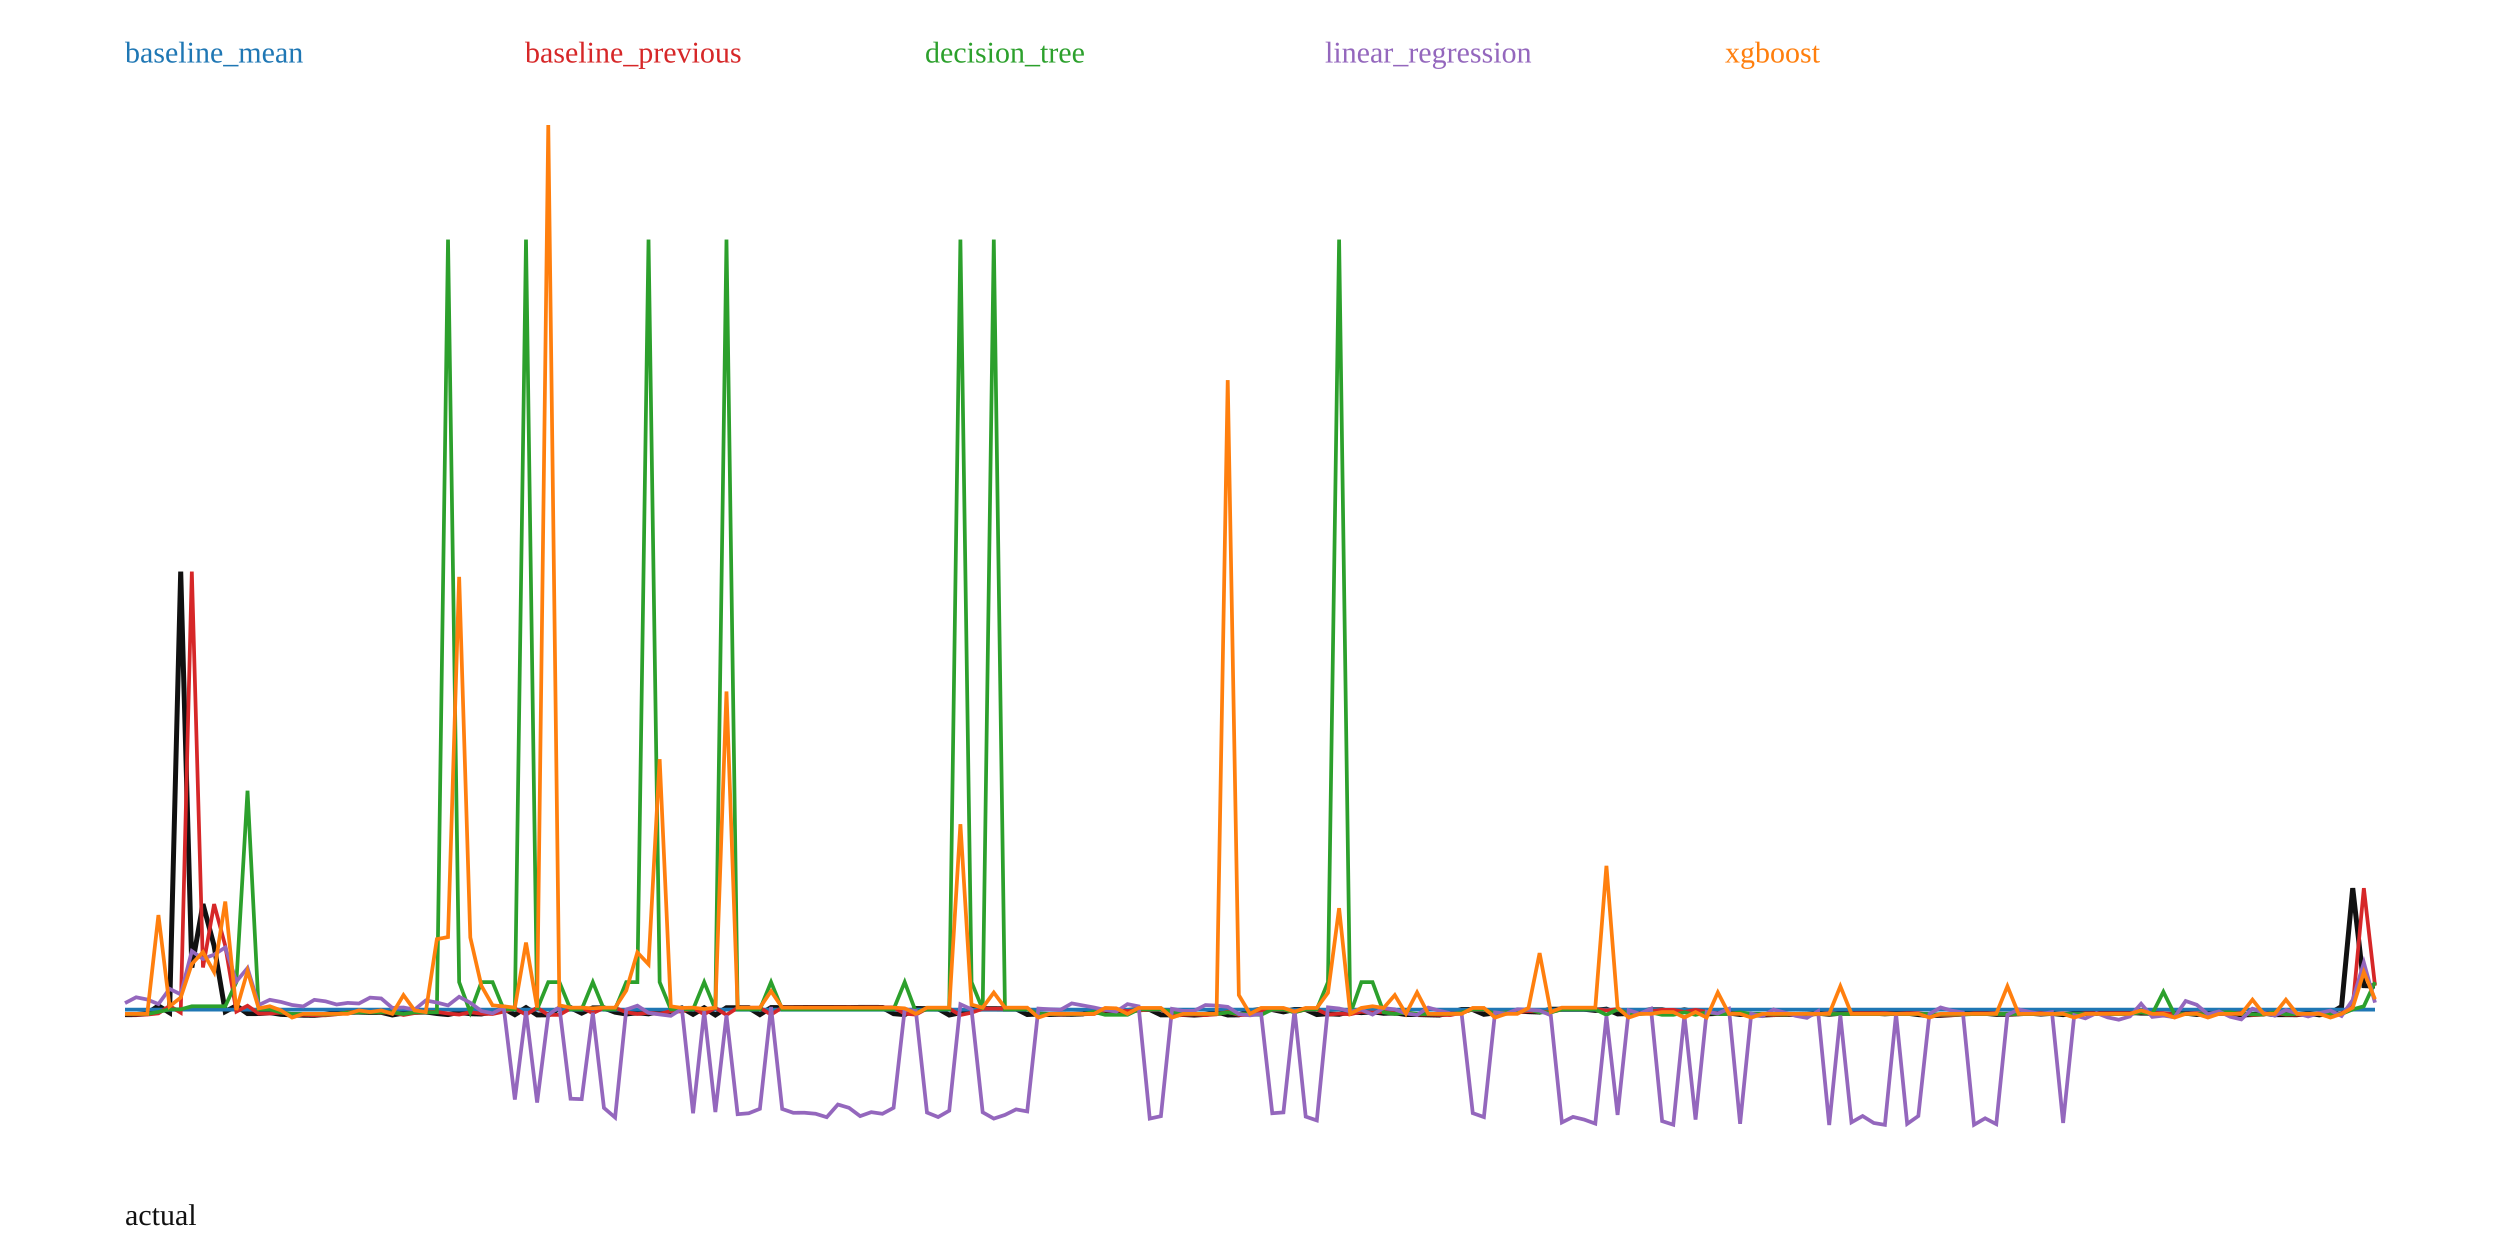
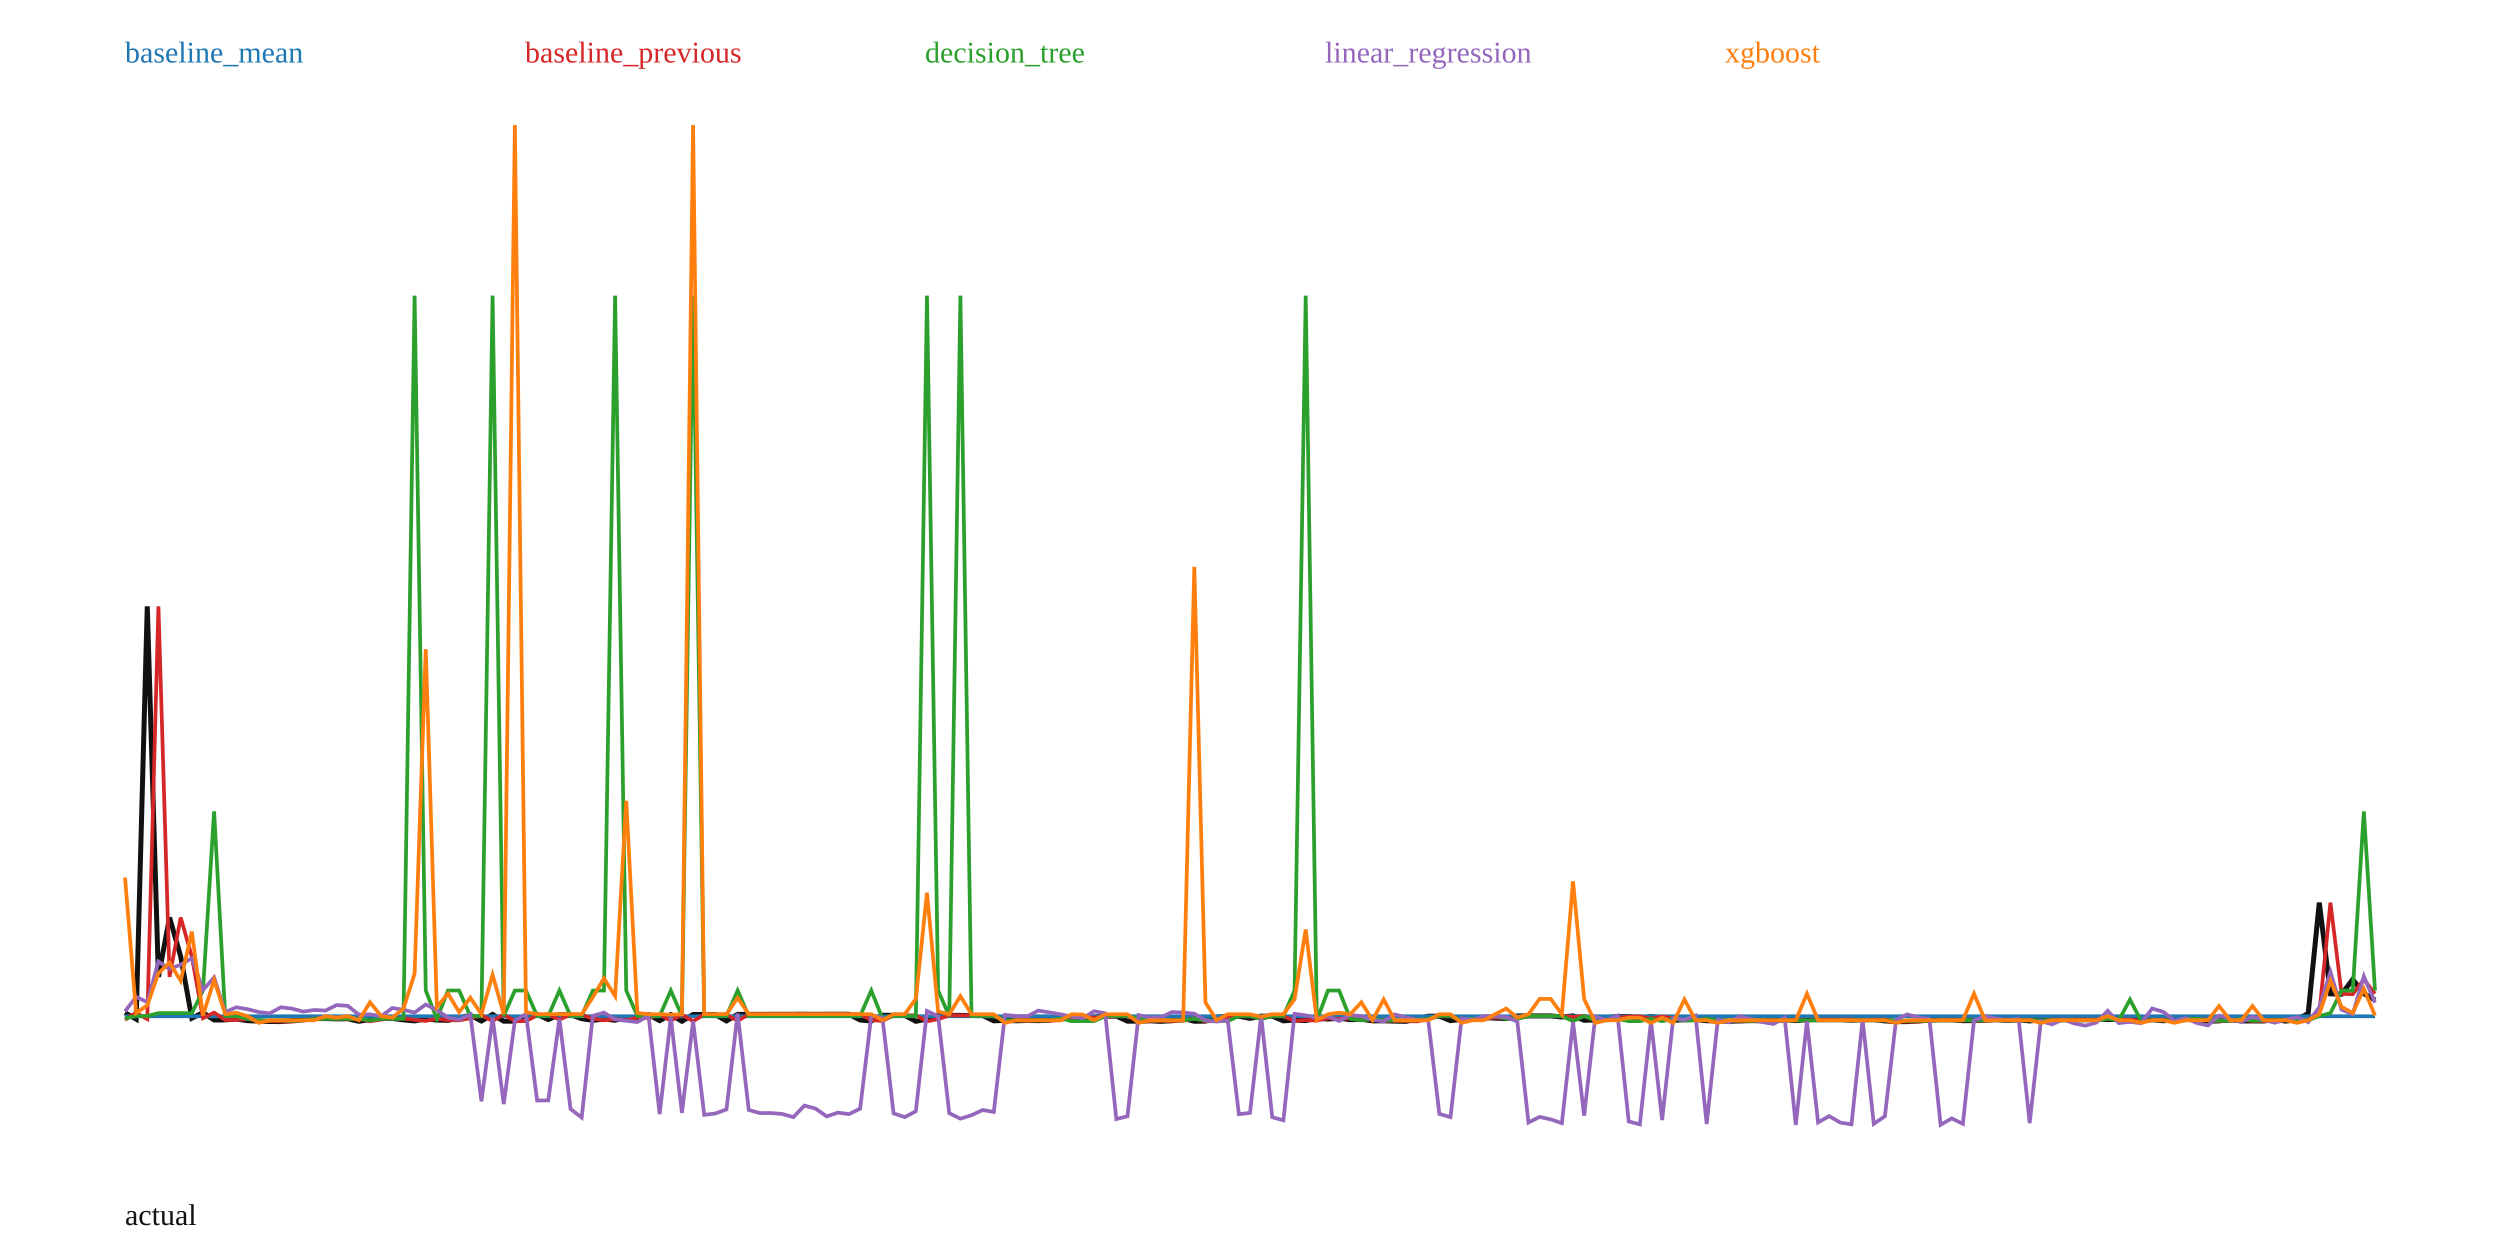
<svg xmlns="http://www.w3.org/2000/svg" width="1000" height="500" viewBox="0 0 1000 500">
  <rect width="100%" height="100%" fill="white" />
-   <polyline fill="none" stroke="#111" stroke-width="2" points="50.00,405.86 54.46,405.83 58.91,405.35 63.37,402.35 67.82,405.07 72.28,228.63 76.73,387.00 81.19,361.64 85.64,378.32 90.10,404.65 94.55,402.30 99.01,405.43 103.47,405.41 107.92,405.02 112.38,405.74 116.83,405.91 121.29,406.08 125.74,406.13 130.20,405.72 134.65,404.87 139.11,404.84 143.56,404.82 148.02,404.96 152.48,404.92 156.93,405.99 161.39,405.22 165.84,404.81 170.30,404.78 174.75,405.40 179.21,405.83 183.66,404.90 188.12,405.48 192.57,405.59 197.03,404.66 201.49,403.38 205.94,405.87 210.40,403.06 214.85,405.95 219.31,405.94 223.76,403.41 228.22,403.07 232.67,405.25 237.13,403.15 241.58,403.15 246.04,404.87 250.50,405.59 254.95,405.08 259.41,405.53 263.86,404.46 268.32,404.60 272.77,403.17 277.23,405.72 281.68,403.11 286.14,405.99 290.59,403.11 295.05,403.09 299.50,403.10 303.96,405.84 308.42,403.03 312.87,403.05 317.33,403.04 321.78,403.01 326.24,403.01 330.69,403.00 335.15,402.99 339.60,403.02 344.06,402.98 348.51,402.98 352.97,402.99 357.43,405.46 361.88,405.85 366.34,403.42 370.79,403.46 375.25,403.47 379.70,406.00 384.16,405.08 388.61,403.49 393.07,403.47 397.52,403.48 401.98,403.53 406.44,403.54 410.89,405.80 415.35,405.60 419.80,405.79 424.26,405.64 428.71,405.72 433.17,405.54 437.62,404.18 442.08,404.19 446.53,404.42 450.99,404.22 455.45,403.79 459.90,403.79 464.36,405.94 468.81,405.94 473.27,405.78 477.72,406.03 482.18,405.74 486.63,404.74 491.09,405.98 495.54,405.93 500.00,404.35 504.46,403.79 508.91,403.82 513.37,404.75 517.82,403.79 522.28,403.79 526.73,405.82 531.19,405.47 535.64,405.71 540.10,404.68 544.55,405.05 549.01,404.69 553.47,405.31 557.92,405.12 562.38,405.80 566.83,405.80 571.29,405.93 575.74,406.03 580.20,405.06 584.65,403.81 589.11,403.81 593.56,405.72 598.02,405.16 602.48,404.98 606.93,404.41 611.39,404.66 615.84,404.81 620.30,403.69 624.75,403.68 629.21,403.68 633.66,403.68 638.12,404.17 642.57,403.67 647.03,405.56 651.49,405.42 655.94,404.50 660.40,403.94 664.85,403.94 669.31,404.82 673.76,403.95 678.22,404.74 682.67,405.56 687.13,405.34 691.58,405.20 696.04,405.78 700.50,405.75 704.95,406.02 709.41,405.83 713.86,405.71 718.32,405.79 722.77,405.69 727.23,405.28 731.68,405.70 736.14,405.30 740.59,405.29 745.05,405.27 749.50,405.26 753.96,405.53 758.42,405.27 762.87,405.27 767.33,405.84 771.78,406.14 776.24,406.14 780.69,405.83 785.15,405.33 789.60,405.33 794.06,405.32 798.51,405.74 802.97,405.70 807.43,405.50 811.88,405.28 816.34,405.63 820.79,405.34 825.25,405.86 829.70,405.33 834.16,405.31 838.61,405.30 843.07,405.27 847.52,405.28 851.98,404.94 856.44,405.25 860.89,405.24 865.35,405.83 869.80,405.46 874.26,405.27 878.71,405.78 883.17,405.25 887.62,405.25 892.08,405.24 896.53,405.98 900.99,405.82 905.45,405.25 909.90,405.84 914.36,405.86 918.81,405.87 923.27,405.29 927.72,405.93 932.18,405.30 936.63,402.62 941.09,355.26 945.54,394.25 950.00,394.41" />
-   <polyline fill="none" stroke="#1f77b4" stroke-width="1.5" points="50.00,403.85 54.46,403.85 58.91,403.85 63.37,403.85 67.82,403.85 72.28,403.85 76.73,403.85 81.19,403.85 85.64,403.85 90.10,403.85 94.55,403.85 99.01,403.85 103.47,403.85 107.92,403.85 112.38,403.85 116.83,403.85 121.29,403.85 125.74,403.85 130.20,403.85 134.65,403.85 139.11,403.85 143.56,403.85 148.02,403.85 152.48,403.85 156.93,403.85 161.39,403.85 165.84,403.85 170.30,403.85 174.75,403.85 179.21,403.85 183.66,403.85 188.12,403.85 192.57,403.85 197.03,403.85 201.49,403.85 205.94,403.85 210.40,403.85 214.85,403.85 219.31,403.85 223.76,403.85 228.22,403.85 232.67,403.85 237.13,403.85 241.58,403.85 246.04,403.85 250.50,403.85 254.95,403.85 259.41,403.85 263.86,403.85 268.32,403.85 272.77,403.85 277.23,403.85 281.68,403.85 286.14,403.85 290.59,403.85 295.05,403.85 299.50,403.85 303.96,403.85 308.42,403.85 312.87,403.85 317.33,403.85 321.78,403.85 326.24,403.85 330.69,403.85 335.15,403.85 339.60,403.85 344.06,403.85 348.51,403.85 352.97,403.85 357.43,403.85 361.88,403.85 366.34,403.85 370.79,403.85 375.25,403.85 379.70,403.85 384.16,403.85 388.61,403.85 393.07,403.85 397.52,403.85 401.98,403.85 406.44,403.85 410.89,403.85 415.35,403.85 419.80,403.85 424.26,403.85 428.71,403.85 433.17,403.85 437.62,403.85 442.08,403.85 446.53,403.85 450.99,403.85 455.45,403.85 459.90,403.85 464.36,403.85 468.81,403.85 473.27,403.85 477.72,403.85 482.18,403.85 486.63,403.85 491.09,403.85 495.54,403.85 500.00,403.85 504.46,403.85 508.91,403.85 513.37,403.85 517.82,403.85 522.28,403.85 526.73,403.85 531.19,403.85 535.64,403.85 540.10,403.85 544.55,403.85 549.01,403.85 553.47,403.85 557.92,403.85 562.38,403.85 566.83,403.85 571.29,403.85 575.74,403.85 580.20,403.85 584.65,403.85 589.11,403.85 593.56,403.85 598.02,403.85 602.48,403.85 606.93,403.85 611.39,403.85 615.84,403.85 620.30,403.85 624.75,403.85 629.21,403.85 633.66,403.85 638.12,403.85 642.57,403.85 647.03,403.85 651.49,403.85 655.94,403.85 660.40,403.85 664.85,403.85 669.31,403.85 673.76,403.85 678.22,403.85 682.67,403.85 687.13,403.85 691.58,403.85 696.04,403.85 700.50,403.85 704.95,403.85 709.41,403.85 713.86,403.85 718.32,403.85 722.77,403.85 727.23,403.85 731.68,403.85 736.14,403.85 740.59,403.85 745.05,403.85 749.50,403.85 753.96,403.85 758.42,403.85 762.87,403.85 767.33,403.85 771.78,403.85 776.24,403.85 780.69,403.85 785.15,403.85 789.60,403.85 794.06,403.85 798.51,403.85 802.97,403.85 807.43,403.85 811.88,403.85 816.34,403.85 820.79,403.85 825.25,403.85 829.70,403.85 834.16,403.85 838.61,403.85 843.07,403.85 847.52,403.85 851.98,403.85 856.44,403.85 860.89,403.85 865.35,403.85 869.80,403.85 874.26,403.85 878.71,403.85 883.17,403.85 887.62,403.85 892.08,403.85 896.53,403.85 900.99,403.85 905.45,403.85 909.90,403.85 914.36,403.85 918.81,403.85 923.27,403.85 927.72,403.85 932.18,403.85 936.63,403.85 941.09,403.85 945.54,403.85 950.00,403.85" />
+   <polyline fill="none" stroke="#111" stroke-width="2" points="50.00,405.11 54.46,407.64 58.91,242.53 63.37,390.74 67.82,367.01 72.28,382.61 76.73,407.26 81.19,405.06 85.64,407.99 90.10,407.97 94.55,407.60 99.01,408.27 103.47,408.44 107.92,408.59 112.38,408.64 116.83,408.25 121.29,407.46 125.74,407.44 130.20,407.42 134.65,407.55 139.11,407.51 143.56,408.51 148.02,407.79 152.48,407.41 156.93,407.38 161.39,407.95 165.84,408.36 170.30,407.49 174.75,408.03 179.21,408.13 183.66,407.26 188.12,406.07 192.57,408.40 197.03,405.77 201.49,408.47 205.94,408.46 210.40,406.09 214.85,405.78 219.31,407.81 223.76,405.85 228.22,405.85 232.67,407.47 237.13,408.13 241.58,407.65 246.04,408.08 250.50,407.08 254.95,407.20 259.41,405.87 263.86,408.26 268.32,405.82 272.77,408.51 277.23,405.81 281.68,405.80 286.14,405.81 290.59,408.37 295.05,405.74 299.50,405.76 303.96,405.75 308.42,405.72 312.87,405.72 317.33,405.71 321.78,405.70 326.24,405.73 330.69,405.70 335.15,405.70 339.60,405.70 344.06,408.01 348.51,408.38 352.97,406.11 357.43,406.14 361.88,406.15 366.34,408.52 370.79,407.66 375.25,406.17 379.70,406.15 384.16,406.16 388.61,406.21 393.07,406.22 397.52,408.33 401.98,408.14 406.44,408.32 410.89,408.19 415.35,408.26 419.80,408.09 424.26,406.81 428.71,406.83 433.17,407.04 437.62,406.85 442.08,406.45 446.53,406.45 450.99,408.46 455.45,408.47 459.90,408.31 464.36,408.55 468.81,408.27 473.27,407.34 477.72,408.50 482.18,408.45 486.63,406.98 491.09,406.45 495.54,406.48 500.00,407.35 504.46,406.46 508.91,406.45 513.37,408.35 517.82,408.02 522.28,408.24 526.73,407.28 531.19,407.63 535.64,407.29 540.10,407.87 544.55,407.70 549.01,408.33 553.47,408.33 557.92,408.45 562.38,408.55 566.83,407.64 571.29,406.47 575.74,406.47 580.20,408.26 584.65,407.74 589.11,407.56 593.56,407.03 598.02,407.26 602.48,407.41 606.93,406.36 611.39,406.35 615.84,406.35 620.30,406.35 624.75,406.81 629.21,406.34 633.66,408.11 638.12,407.98 642.57,407.12 647.03,406.60 651.49,406.60 655.94,407.41 660.40,406.60 664.85,407.34 669.31,408.11 673.76,407.90 678.22,407.77 682.67,408.31 687.13,408.28 691.58,408.54 696.04,408.36 700.50,408.25 704.95,408.32 709.41,408.23 713.86,407.85 718.32,408.24 722.77,407.86 727.23,407.85 731.68,407.83 736.14,407.83 740.59,408.08 745.05,407.84 749.50,407.84 753.96,408.37 758.42,408.65 762.87,408.65 767.33,408.36 771.78,407.89 776.24,407.89 780.69,407.88 785.15,408.28 789.60,408.24 794.06,408.05 798.51,407.85 802.97,408.17 807.43,407.90 811.88,408.39 816.34,407.89 820.79,407.87 825.25,407.86 829.70,407.84 834.16,407.85 838.61,407.53 843.07,407.81 847.52,407.81 851.98,408.36 856.44,408.01 860.89,407.84 865.35,408.32 869.80,407.82 874.26,407.82 878.71,407.81 883.17,408.50 887.62,408.35 892.08,407.81 896.53,408.37 900.99,408.39 905.45,408.39 909.90,407.85 914.36,408.45 918.81,407.87 923.27,405.35 927.72,361.04 932.18,397.53 936.63,397.68 941.09,391.77 945.54,397.45 950.00,400.02" />
+   <polyline fill="none" stroke="#1f77b4" stroke-width="1.5" points="50.00,406.51 54.46,406.51 58.91,406.51 63.37,406.51 67.82,406.51 72.28,406.51 76.73,406.51 81.19,406.51 85.64,406.51 90.10,406.51 94.55,406.51 99.01,406.51 103.47,406.51 107.92,406.51 112.38,406.51 116.83,406.51 121.29,406.51 125.74,406.51 130.20,406.51 134.65,406.51 139.11,406.51 143.56,406.51 148.02,406.51 152.48,406.51 156.93,406.51 161.39,406.51 165.84,406.51 170.30,406.51 174.75,406.51 179.21,406.51 183.66,406.51 188.12,406.51 192.57,406.51 197.03,406.51 201.49,406.51 205.94,406.51 210.40,406.51 214.85,406.51 219.31,406.51 223.76,406.51 228.22,406.51 232.67,406.51 237.13,406.51 241.58,406.51 246.04,406.51 250.50,406.51 254.95,406.51 259.41,406.51 263.86,406.51 268.32,406.51 272.77,406.51 277.23,406.51 281.68,406.51 286.14,406.51 290.59,406.51 295.05,406.51 299.50,406.51 303.96,406.51 308.42,406.51 312.87,406.51 317.33,406.51 321.78,406.51 326.24,406.51 330.69,406.51 335.15,406.51 339.60,406.51 344.06,406.51 348.51,406.51 352.97,406.51 357.43,406.51 361.88,406.51 366.34,406.51 370.79,406.51 375.25,406.51 379.70,406.51 384.16,406.51 388.61,406.51 393.07,406.51 397.52,406.51 401.98,406.51 406.44,406.51 410.89,406.51 415.35,406.51 419.80,406.51 424.26,406.51 428.71,406.51 433.17,406.51 437.62,406.51 442.08,406.51 446.53,406.51 450.99,406.51 455.45,406.51 459.90,406.51 464.36,406.51 468.81,406.51 473.27,406.51 477.72,406.51 482.18,406.51 486.63,406.51 491.09,406.51 495.54,406.51 500.00,406.51 504.46,406.51 508.91,406.51 513.37,406.51 517.82,406.51 522.28,406.51 526.73,406.51 531.19,406.51 535.64,406.51 540.10,406.51 544.55,406.51 549.01,406.51 553.47,406.51 557.92,406.51 562.38,406.51 566.83,406.51 571.29,406.51 575.74,406.51 580.20,406.51 584.65,406.51 589.11,406.51 593.56,406.51 598.02,406.51 602.48,406.51 606.93,406.51 611.39,406.51 615.84,406.51 620.30,406.51 624.75,406.51 629.21,406.51 633.66,406.51 638.12,406.51 642.57,406.51 647.03,406.51 651.49,406.51 655.94,406.51 660.40,406.51 664.85,406.51 669.31,406.51 673.76,406.51 678.22,406.51 682.67,406.51 687.13,406.51 691.58,406.51 696.04,406.51 700.50,406.51 704.95,406.51 709.41,406.51 713.86,406.51 718.32,406.51 722.77,406.51 727.23,406.51 731.68,406.51 736.14,406.51 740.59,406.51 745.05,406.51 749.50,406.51 753.96,406.51 758.42,406.51 762.87,406.51 767.33,406.51 771.78,406.51 776.24,406.51 780.69,406.51 785.15,406.51 789.60,406.51 794.06,406.51 798.51,406.51 802.97,406.51 807.43,406.51 811.88,406.51 816.34,406.51 820.79,406.51 825.25,406.51 829.70,406.51 834.16,406.51 838.61,406.51 843.07,406.51 847.52,406.51 851.98,406.51 856.44,406.51 860.89,406.51 865.35,406.51 869.80,406.51 874.26,406.51 878.71,406.51 883.17,406.51 887.62,406.51 892.08,406.51 896.53,406.51 900.99,406.51 905.45,406.51 909.90,406.51 914.36,406.51 918.81,406.51 923.27,406.51 927.72,406.51 932.18,406.51 936.63,406.51 941.09,406.51 945.54,406.51 950.00,406.51" />
  <text x="50" y="25" fill="#1f77b4">baseline_mean</text>
-   <polyline fill="none" stroke="#d62728" stroke-width="1.5" points="50.00,405.69 54.46,405.86 58.91,405.83 63.37,405.35 67.82,402.35 72.28,405.07 76.73,228.63 81.19,387.00 85.64,361.64 90.10,378.32 94.55,404.65 99.01,402.30 103.47,405.43 107.92,405.41 112.38,405.02 116.83,405.74 121.29,405.91 125.74,406.08 130.20,406.13 134.65,405.72 139.11,404.87 143.56,404.84 148.02,404.82 152.48,404.96 156.93,404.92 161.39,405.99 165.84,405.22 170.30,404.81 174.75,404.78 179.21,405.40 183.66,405.83 188.12,404.90 192.57,405.48 197.03,405.59 201.49,404.66 205.94,403.38 210.40,405.87 214.85,403.06 219.31,405.95 223.76,405.94 228.22,403.41 232.67,403.07 237.13,405.25 241.58,403.15 246.04,403.15 250.50,404.87 254.95,405.59 259.41,405.08 263.86,405.53 268.32,404.46 272.77,404.60 277.23,403.17 281.68,405.72 286.14,403.11 290.59,405.99 295.05,403.11 299.50,403.09 303.96,403.10 308.42,405.84 312.87,403.03 317.33,403.05 321.78,403.04 326.24,403.01 330.69,403.01 335.15,403.00 339.60,402.99 344.06,403.02 348.51,402.98 352.97,402.98 357.43,402.99 361.88,405.46 366.34,405.85 370.79,403.42 375.25,403.46 379.70,403.47 384.16,406.00 388.61,405.08 393.07,403.49 397.52,403.47 401.98,403.48 406.44,403.53 410.89,403.54 415.35,405.80 419.80,405.60 424.26,405.79 428.71,405.64 433.17,405.72 437.62,405.54 442.08,404.18 446.53,404.19 450.99,404.42 455.45,404.22 459.90,403.79 464.36,403.79 468.81,405.94 473.27,405.94 477.72,405.78 482.18,406.03 486.63,405.74 491.09,404.74 495.54,405.98 500.00,405.93 504.46,404.35 508.91,403.79 513.37,403.82 517.82,404.75 522.28,403.79 526.73,403.79 531.19,405.82 535.64,405.47 540.10,405.71 544.55,404.68 549.01,405.05 553.47,404.69 557.92,405.31 562.38,405.12 566.83,405.80 571.29,405.80 575.74,405.93 580.20,406.03 584.65,405.06 589.11,403.81 593.56,403.81 598.02,405.72 602.48,405.16 606.93,404.98 611.39,404.41 615.84,404.66 620.30,404.81 624.75,403.69 629.21,403.68 633.66,403.68 638.12,403.68 642.57,404.17 647.03,403.67 651.49,405.56 655.94,405.42 660.40,404.50 664.85,403.94 669.31,403.94 673.76,404.82 678.22,403.95 682.67,404.74 687.13,405.56 691.58,405.34 696.04,405.20 700.50,405.78 704.95,405.75 709.41,406.02 713.86,405.83 718.32,405.71 722.77,405.79 727.23,405.69 731.68,405.28 736.14,405.70 740.59,405.30 745.05,405.29 749.50,405.27 753.96,405.26 758.42,405.53 762.87,405.27 767.33,405.27 771.78,405.84 776.24,406.14 780.69,406.14 785.15,405.83 789.60,405.33 794.06,405.33 798.51,405.32 802.97,405.74 807.43,405.70 811.88,405.50 816.34,405.28 820.79,405.63 825.25,405.34 829.70,405.86 834.16,405.33 838.61,405.31 843.07,405.30 847.52,405.27 851.98,405.28 856.44,404.94 860.89,405.25 865.35,405.24 869.80,405.83 874.26,405.46 878.71,405.27 883.17,405.78 887.62,405.25 892.08,405.25 896.53,405.24 900.99,405.98 905.45,405.82 909.90,405.25 914.36,405.84 918.81,405.86 923.27,405.87 927.72,405.29 932.18,405.93 936.63,405.30 941.09,402.62 945.54,355.26 950.00,394.25" />
+   <polyline fill="none" stroke="#d62728" stroke-width="1.5" points="50.00,407.91 54.46,405.11 58.91,407.64 63.37,242.53 67.82,390.74 72.28,367.01 76.73,382.61 81.19,407.26 85.64,405.06 90.10,407.99 94.55,407.97 99.01,407.60 103.47,408.27 107.92,408.44 112.38,408.59 116.83,408.64 121.29,408.25 125.74,407.46 130.20,407.44 134.65,407.42 139.11,407.55 143.56,407.51 148.02,408.51 152.48,407.79 156.93,407.41 161.39,407.38 165.84,407.95 170.30,408.36 174.75,407.49 179.21,408.03 183.66,408.13 188.12,407.26 192.57,406.07 197.03,408.40 201.49,405.77 205.94,408.47 210.40,408.46 214.85,406.09 219.31,405.78 223.76,407.81 228.22,405.85 232.67,405.85 237.13,407.47 241.58,408.13 246.04,407.65 250.50,408.08 254.95,407.08 259.41,407.20 263.86,405.87 268.32,408.26 272.77,405.82 277.23,408.51 281.68,405.81 286.14,405.80 290.59,405.81 295.05,408.37 299.50,405.74 303.96,405.76 308.42,405.75 312.87,405.72 317.33,405.72 321.78,405.71 326.24,405.70 330.69,405.73 335.15,405.70 339.60,405.70 344.06,405.70 348.51,408.01 352.97,408.38 357.43,406.11 361.88,406.14 366.34,406.15 370.79,408.52 375.25,407.66 379.70,406.17 384.16,406.15 388.61,406.16 393.07,406.21 397.52,406.22 401.98,408.33 406.44,408.14 410.89,408.32 415.35,408.19 419.80,408.26 424.26,408.09 428.71,406.81 433.17,406.83 437.62,407.04 442.08,406.85 446.53,406.45 450.99,406.45 455.45,408.46 459.90,408.47 464.36,408.31 468.81,408.55 473.27,408.27 477.72,407.34 482.18,408.50 486.63,408.45 491.09,406.98 495.54,406.45 500.00,406.48 504.46,407.35 508.91,406.46 513.37,406.45 517.82,408.35 522.28,408.02 526.73,408.24 531.19,407.28 535.64,407.63 540.10,407.29 544.55,407.87 549.01,407.70 553.47,408.33 557.92,408.33 562.38,408.45 566.83,408.55 571.29,407.64 575.74,406.47 580.20,406.47 584.65,408.26 589.11,407.74 593.56,407.56 598.02,407.03 602.48,407.26 606.93,407.41 611.39,406.36 615.84,406.35 620.30,406.35 624.75,406.35 629.21,406.81 633.66,406.34 638.12,408.11 642.57,407.98 647.03,407.12 651.49,406.60 655.94,406.60 660.40,407.41 664.85,406.60 669.31,407.34 673.76,408.11 678.22,407.90 682.67,407.77 687.13,408.31 691.58,408.28 696.04,408.54 700.50,408.36 704.95,408.25 709.41,408.32 713.86,408.23 718.32,407.85 722.77,408.24 727.23,407.86 731.68,407.85 736.14,407.83 740.59,407.83 745.05,408.08 749.50,407.84 753.96,407.84 758.42,408.37 762.87,408.65 767.33,408.65 771.78,408.36 776.24,407.89 780.69,407.89 785.15,407.88 789.60,408.28 794.06,408.24 798.51,408.05 802.97,407.85 807.43,408.17 811.88,407.90 816.34,408.39 820.79,407.89 825.25,407.87 829.70,407.86 834.16,407.84 838.61,407.85 843.07,407.53 847.52,407.81 851.98,407.81 856.44,408.36 860.89,408.01 865.35,407.84 869.80,408.32 874.26,407.82 878.71,407.82 883.17,407.81 887.62,408.50 892.08,408.35 896.53,407.81 900.99,408.37 905.45,408.39 909.90,408.39 914.36,407.85 918.81,408.45 923.27,407.87 927.72,405.35 932.18,361.04 936.63,397.53 941.09,397.68 945.54,391.77 950.00,397.45" />
  <text x="210" y="25" fill="#d62728">baseline_previous</text>
-   <polyline fill="none" stroke="#2ca02c" stroke-width="1.5" points="50.00,405.61 54.46,405.61 58.91,405.61 63.37,404.76 67.82,403.75 72.28,403.75 76.73,402.51 81.19,402.51 85.64,402.51 90.10,402.51 94.55,392.85 99.01,316.27 103.47,403.75 107.92,403.75 112.38,404.94 116.83,405.61 121.29,405.61 125.74,405.61 130.20,405.81 134.65,405.61 139.11,404.94 143.56,404.94 148.02,404.94 152.48,404.94 156.93,404.94 161.39,405.61 165.84,404.94 170.30,404.94 174.75,404.94 179.21,95.83 183.66,392.85 188.12,404.94 192.57,392.85 197.03,392.85 201.49,403.75 205.94,403.75 210.40,95.83 214.85,403.75 219.31,392.85 223.76,392.85 228.22,403.75 232.67,403.75 237.13,392.85 241.58,403.75 246.04,403.75 250.50,392.85 254.95,392.85 259.41,95.83 263.86,392.85 268.32,403.75 272.77,403.75 277.23,403.75 281.68,392.85 286.14,403.75 290.59,95.83 295.05,403.75 299.50,403.75 303.96,403.75 308.42,392.85 312.87,403.75 317.33,403.75 321.78,403.75 326.24,403.75 330.69,403.75 335.15,403.75 339.60,403.75 344.06,403.75 348.51,403.75 352.97,403.75 357.43,403.75 361.88,392.85 366.34,404.76 370.79,403.75 375.25,403.75 379.70,403.75 384.16,95.83 388.61,392.85 393.07,403.75 397.52,95.83 401.98,403.75 406.44,403.75 410.89,403.75 415.35,405.61 419.80,405.61 424.26,405.61 428.71,405.61 433.17,405.61 437.62,404.76 442.08,405.93 446.53,405.93 450.99,405.93 455.45,403.75 459.90,403.75 464.36,403.75 468.81,404.76 473.27,405.61 477.72,405.61 482.18,405.61 486.63,405.61 491.09,404.94 495.54,405.61 500.00,405.61 504.46,405.93 508.91,403.75 513.37,403.75 517.82,404.94 522.28,403.75 526.73,403.75 531.19,392.85 535.64,95.83 540.10,405.61 544.55,392.85 549.01,392.85 553.47,404.94 557.92,405.61 562.38,404.94 566.83,405.61 571.29,405.61 575.74,405.60 580.20,405.61 584.65,404.94 589.11,403.75 593.56,403.75 598.02,405.61 602.48,404.94 606.93,404.94 611.39,403.75 615.84,404.94 620.30,404.94 624.75,403.75 629.21,403.75 633.66,403.75 638.12,403.75 642.57,405.93 647.03,403.75 651.49,405.60 655.94,405.61 660.40,404.94 664.85,405.93 669.31,405.93 673.76,404.94 678.22,405.93 682.67,404.94 687.13,405.62 691.58,405.61 696.04,404.94 700.50,405.58 704.95,405.60 709.41,405.72 713.86,405.81 718.32,405.60 722.77,405.72 727.23,405.60 731.68,405.61 736.14,405.60 740.59,405.61 745.05,405.61 749.50,405.60 753.96,405.61 758.42,405.60 762.87,405.61 767.33,405.61 771.78,405.58 776.24,405.81 780.69,405.81 785.15,405.81 789.60,405.61 794.06,405.61 798.51,405.60 802.97,405.58 807.43,405.60 811.88,405.60 816.34,405.60 820.79,405.60 825.25,405.60 829.70,405.58 834.16,405.61 838.61,405.60 843.07,405.61 847.52,405.61 851.98,405.61 856.44,404.94 860.89,405.60 865.35,396.73 869.80,405.72 874.26,405.60 878.71,405.60 883.17,405.72 887.62,404.94 892.08,404.94 896.53,405.60 900.99,405.72 905.45,405.81 909.90,404.94 914.36,405.72 918.81,405.60 923.27,405.60 927.72,405.60 932.18,405.72 936.63,405.60 941.09,403.75 945.54,402.51 950.00,392.85" />
+   <polyline fill="none" stroke="#2ca02c" stroke-width="1.5" points="50.00,407.36 54.46,406.41 58.91,406.41 63.37,405.25 67.82,405.25 72.28,405.25 76.73,405.25 81.19,396.21 85.64,324.55 90.10,406.41 94.55,406.41 99.01,407.53 103.47,408.16 107.92,408.16 112.38,408.16 116.83,408.34 121.29,408.16 125.74,407.53 130.20,407.53 134.65,407.53 139.11,407.53 143.56,407.53 148.02,408.16 152.48,407.53 156.93,407.53 161.39,407.53 165.84,118.26 170.30,396.21 174.75,407.53 179.21,396.21 183.66,396.21 188.12,406.41 192.57,406.41 197.03,118.26 201.49,406.41 205.94,396.21 210.40,396.21 214.85,406.41 219.31,406.41 223.76,396.21 228.22,406.41 232.67,406.41 237.13,396.21 241.58,396.21 246.04,118.26 250.50,396.21 254.95,406.41 259.41,406.41 263.86,406.41 268.32,396.21 272.77,406.41 277.23,118.26 281.68,406.41 286.14,406.41 290.59,406.41 295.05,396.21 299.50,406.41 303.96,406.41 308.42,406.41 312.87,406.41 317.33,406.41 321.78,406.41 326.24,406.41 330.69,406.41 335.15,406.41 339.60,406.41 344.06,406.41 348.51,396.21 352.97,407.36 357.43,406.41 361.88,406.41 366.34,406.41 370.79,118.26 375.25,396.21 379.70,406.41 384.16,118.26 388.61,406.41 393.07,406.41 397.52,406.41 401.98,408.16 406.44,408.16 410.89,408.16 415.35,408.16 419.80,408.16 424.26,407.36 428.71,408.46 433.17,408.46 437.62,408.46 442.08,406.41 446.53,406.41 450.99,406.41 455.45,407.36 459.90,408.16 464.36,408.16 468.81,408.16 473.27,408.16 477.72,407.53 482.18,408.16 486.63,408.16 491.09,408.46 495.54,406.41 500.00,406.41 504.46,407.53 508.91,406.41 513.37,406.41 517.82,396.21 522.28,118.26 526.73,408.16 531.19,396.21 535.64,396.21 540.10,407.53 544.55,408.16 549.01,407.53 553.47,408.16 557.92,408.16 562.38,408.14 566.83,408.16 571.29,407.53 575.74,406.41 580.20,406.41 584.65,408.16 589.11,407.53 593.56,407.53 598.02,406.41 602.48,407.53 606.93,407.53 611.39,406.41 615.84,406.41 620.30,406.41 624.75,406.41 629.21,408.46 633.66,406.41 638.12,408.14 642.57,408.16 647.03,407.53 651.49,408.46 655.94,408.46 660.40,407.53 664.85,408.46 669.31,407.53 673.76,408.17 678.22,408.16 682.67,407.53 687.13,408.13 691.58,408.14 696.04,408.25 700.50,408.34 704.95,408.14 709.41,408.25 713.86,408.14 718.32,408.16 722.77,408.14 727.23,408.16 731.68,408.16 736.14,408.14 740.59,408.16 745.05,408.14 749.50,408.16 753.96,408.16 758.42,408.13 762.87,408.34 767.33,408.34 771.78,408.34 776.24,408.16 780.69,408.16 785.15,408.14 789.60,408.13 794.06,408.14 798.51,408.14 802.97,408.14 807.43,408.14 811.88,408.14 816.34,408.13 820.79,408.16 825.25,408.14 829.70,408.16 834.16,408.16 838.61,408.16 843.07,407.53 847.52,408.14 851.98,399.84 856.44,408.25 860.89,408.14 865.35,408.14 869.80,408.25 874.26,407.53 878.71,407.53 883.17,408.14 887.62,408.25 892.08,408.34 896.53,407.53 900.99,408.25 905.45,408.14 909.90,408.14 914.36,408.14 918.81,408.25 923.27,408.14 927.72,406.41 932.18,405.25 936.63,396.21 941.09,396.21 945.54,324.55 950.00,396.21" />
  <text x="370" y="25" fill="#2ca02c">decision_tree</text>
-   <polyline fill="none" stroke="#9467bd" stroke-width="1.5" points="50.00,401.24 54.46,398.91 58.91,399.81 63.37,401.63 67.82,395.53 72.28,397.75 76.73,380.44 81.19,383.60 85.64,381.84 90.10,378.99 94.55,392.58 99.01,387.23 103.47,402.03 107.92,399.92 112.38,400.77 116.83,401.99 121.29,402.57 125.74,399.94 130.20,400.53 134.65,401.80 139.11,401.16 143.56,401.40 148.02,399.05 152.48,399.38 156.93,403.16 161.39,403.00 165.84,403.86 170.30,400.18 174.75,401.01 179.21,402.17 183.66,398.72 188.12,401.11 192.57,404.41 197.03,405.31 201.49,403.01 205.94,439.83 210.40,404.48 214.85,441.03 219.31,405.92 223.76,402.83 228.22,439.49 232.67,439.66 237.13,405.14 241.58,443.16 246.04,447.00 250.50,403.84 254.95,402.27 259.41,405.15 263.86,405.77 268.32,406.33 272.77,403.56 277.23,445.31 281.68,404.56 286.14,444.83 290.59,406.11 295.05,445.68 299.50,445.30 303.96,443.53 308.42,402.81 312.87,443.58 317.33,445.12 321.78,445.09 326.24,445.50 330.69,446.88 335.15,441.81 339.60,443.13 344.06,446.45 348.51,444.86 352.97,445.52 357.43,443.13 361.88,403.78 366.34,404.38 370.79,445.01 375.25,446.82 379.70,444.27 384.16,401.71 388.61,403.73 393.07,444.91 397.52,447.44 401.98,445.97 406.44,443.75 410.89,444.57 415.35,403.43 419.80,403.72 424.26,403.89 428.71,401.36 433.17,402.18 437.62,403.00 442.08,403.99 446.53,404.63 450.99,401.65 455.45,402.54 459.90,447.44 464.36,446.47 468.81,403.54 473.27,404.36 477.72,404.31 482.18,402.02 486.63,402.25 491.09,402.74 495.54,405.62 500.00,406.14 504.46,405.62 508.91,445.30 513.37,444.96 517.82,403.84 522.28,446.64 526.73,448.17 531.19,402.93 535.64,403.40 540.10,404.59 544.55,403.87 549.01,405.83 553.47,403.19 557.92,403.78 562.38,405.35 566.83,405.99 571.29,403.03 575.74,404.29 580.20,405.31 584.65,405.49 589.11,445.25 593.56,446.83 598.02,404.96 602.48,405.46 606.93,403.73 611.39,403.90 615.84,404.23 620.30,406.10 624.75,448.98 629.21,446.76 633.66,447.83 638.12,449.44 642.57,406.50 647.03,445.96 651.49,404.11 655.94,405.46 660.40,403.50 664.85,448.44 669.31,449.88 673.76,406.13 678.22,447.85 682.67,404.70 687.13,405.39 691.58,403.51 696.04,449.53 700.50,405.47 704.95,406.46 709.41,403.80 713.86,405.04 718.32,406.35 722.77,407.15 727.23,404.45 731.68,450.00 736.14,406.18 740.59,448.93 745.05,446.41 749.50,449.19 753.96,449.94 758.42,405.53 762.87,449.55 767.33,446.41 771.78,405.56 776.24,402.98 780.69,404.26 785.15,405.00 789.60,449.91 794.06,447.32 798.51,449.64 802.97,405.90 807.43,403.79 811.88,404.75 816.34,405.60 820.79,404.86 825.25,449.18 829.70,406.07 834.16,407.34 838.61,405.22 843.07,406.96 847.52,407.89 851.98,406.56 856.44,401.49 860.89,406.76 865.35,406.25 869.80,406.87 874.26,400.40 878.71,401.92 883.17,405.69 887.62,404.56 892.08,406.71 896.53,407.76 900.99,403.48 905.45,405.05 909.90,406.27 914.36,404.00 918.81,405.36 923.27,406.59 927.72,405.25 932.18,404.22 936.63,406.40 941.09,399.96 945.54,385.03 950.00,401.06" />
+   <polyline fill="none" stroke="#9467bd" stroke-width="1.5" points="50.00,404.51 54.46,398.76 58.91,400.85 63.37,384.63 67.82,387.56 72.28,385.89 76.73,383.26 81.19,396.00 85.64,390.97 90.10,404.85 94.55,402.90 99.01,403.68 103.47,404.81 107.92,405.35 112.38,402.91 116.83,403.46 121.29,404.63 125.74,404.00 130.20,404.22 134.65,402.04 139.11,402.33 143.56,405.87 148.02,405.73 152.48,406.52 156.93,403.18 161.39,403.95 165.84,405.01 170.30,401.81 174.75,404.03 179.21,407.07 183.66,407.90 188.12,405.79 192.57,440.53 197.03,406.95 201.49,441.63 205.94,408.28 210.40,405.61 214.85,440.21 219.31,440.16 223.76,407.56 228.22,443.60 232.67,447.02 237.13,406.35 241.58,405.04 246.04,407.74 250.50,408.31 254.95,408.83 259.41,406.27 263.86,445.63 268.32,407.00 272.77,445.16 277.23,408.42 281.68,445.94 286.14,445.40 290.59,443.76 295.05,405.36 299.50,443.99 303.96,445.24 308.42,445.21 312.87,445.58 317.33,446.86 321.78,442.24 326.24,443.45 330.69,446.57 335.15,445.06 339.60,445.65 344.06,443.45 348.51,406.32 352.97,407.05 357.43,445.34 361.88,446.86 366.34,444.50 370.79,404.37 375.25,406.44 379.70,445.27 384.16,447.47 388.61,446.07 393.07,444.01 397.52,444.77 401.98,405.97 406.44,406.42 410.89,406.57 415.35,404.23 419.80,404.98 424.26,405.74 428.71,406.66 433.17,407.25 437.62,404.49 442.08,405.32 446.53,447.62 450.99,446.51 455.45,406.04 459.90,407.00 464.36,406.93 468.81,404.83 473.27,405.03 477.72,405.48 482.18,408.15 486.63,408.63 491.09,408.14 495.54,445.68 500.00,445.15 504.46,406.38 508.91,446.89 513.37,448.13 517.82,405.53 522.28,406.14 526.73,407.24 531.19,406.55 535.64,408.39 540.10,405.94 544.55,406.47 549.01,407.94 553.47,408.53 557.92,405.78 562.38,406.95 566.83,407.90 571.29,408.05 575.74,445.57 580.20,446.84 584.65,407.37 589.11,408.01 593.56,406.42 598.02,406.57 602.48,406.86 606.93,408.60 611.39,449.01 615.84,446.77 620.30,447.76 624.75,449.26 629.21,408.78 633.66,446.30 638.12,406.63 642.57,408.06 647.03,406.25 651.49,448.58 655.94,449.74 660.40,408.48 664.85,448.03 669.31,407.16 673.76,407.97 678.22,406.23 682.67,449.60 687.13,407.85 691.58,408.95 696.04,406.49 700.50,407.64 704.95,408.84 709.41,409.58 713.86,407.08 718.32,450.00 722.77,408.50 727.23,448.96 731.68,446.44 736.14,449.05 740.59,449.74 745.05,407.87 749.50,449.53 753.96,446.50 758.42,407.97 762.87,405.76 767.33,406.94 771.78,407.62 776.24,449.93 780.69,447.35 785.15,449.52 789.60,408.26 794.06,406.50 798.51,407.38 802.97,408.18 807.43,407.48 811.88,449.26 816.34,408.41 820.79,409.74 825.25,407.78 829.70,409.40 834.16,410.26 838.61,409.00 843.07,404.30 847.52,409.23 851.98,408.73 856.44,409.30 860.89,403.39 865.35,404.78 869.80,408.27 874.26,407.22 878.71,409.20 883.17,410.18 887.62,406.21 892.08,407.67 896.53,408.76 900.99,406.68 905.45,407.94 909.90,409.07 914.36,407.84 918.81,406.86 923.27,408.87 927.72,402.88 932.18,388.82 936.63,403.87 941.09,405.68 945.54,390.50 950.00,401.08" />
  <text x="530" y="25" fill="#9467bd">linear_regression</text>
-   <polyline fill="none" stroke="#ff7f0e" stroke-width="1.5" points="50.00,405.54 54.46,405.54 58.91,405.54 63.37,366.02 67.82,402.53 72.28,399.03 76.73,385.59 81.19,380.82 85.64,388.83 90.10,360.62 94.55,404.01 99.01,388.40 103.47,403.34 107.92,402.50 112.38,404.15 116.83,407.02 121.29,405.54 125.74,405.54 130.20,405.54 134.65,405.54 139.11,405.54 143.56,404.15 148.02,404.82 152.48,404.15 156.93,405.54 161.39,398.04 165.84,404.15 170.30,404.82 174.75,375.66 179.21,374.82 183.66,230.74 188.12,374.99 192.57,394.35 197.03,402.14 201.49,402.53 205.94,403.06 210.40,377.03 214.85,403.06 219.31,50.00 223.76,402.14 228.22,403.06 232.67,403.06 237.13,403.34 241.58,403.06 246.04,403.06 250.50,396.20 254.95,380.97 259.41,385.71 263.86,303.66 268.32,402.53 272.77,403.17 277.23,403.06 281.68,403.62 286.14,403.06 290.59,276.59 295.05,403.06 299.50,403.06 303.96,403.06 308.42,396.48 312.87,403.06 317.33,403.06 321.78,403.06 326.24,403.06 330.69,403.06 335.15,403.06 339.60,403.06 344.06,403.06 348.51,403.06 352.97,403.06 357.43,403.06 361.88,403.34 366.34,405.54 370.79,403.06 375.25,403.06 379.70,403.06 384.16,329.68 388.61,401.86 393.07,403.06 397.52,397.02 401.98,403.06 406.44,403.06 410.89,403.06 415.35,407.02 419.80,405.54 424.26,405.54 428.71,405.54 433.17,405.54 437.62,405.54 442.08,403.17 446.53,403.33 450.99,405.54 455.45,403.17 459.90,403.17 464.36,403.17 468.81,407.02 473.27,405.54 477.72,405.54 482.18,405.54 486.63,405.54 491.09,152.05 495.54,398.04 500.00,405.54 504.46,403.17 508.91,403.17 513.37,403.17 517.82,404.65 522.28,403.17 526.73,403.17 531.19,397.12 535.64,363.26 540.10,405.54 544.55,403.17 549.01,402.50 553.47,403.17 557.92,398.04 562.38,405.54 566.83,396.97 571.29,405.54 575.74,405.54 580.20,405.54 584.65,405.54 589.11,403.17 593.56,403.17 598.02,407.02 602.48,405.54 606.93,405.54 611.39,403.17 615.84,381.23 620.30,404.82 624.75,403.06 629.21,403.06 633.66,403.06 638.12,403.06 642.57,346.32 647.03,403.06 651.49,407.02 655.94,405.54 660.40,405.54 664.85,404.82 669.31,404.82 673.76,407.02 678.22,404.82 682.67,407.02 687.13,396.97 691.58,405.54 696.04,405.54 700.50,407.02 704.95,405.54 709.41,405.54 713.86,405.54 718.32,405.54 722.77,405.54 727.23,405.54 731.68,405.54 736.14,394.49 740.59,405.54 745.05,405.54 749.50,405.54 753.96,405.54 758.42,405.54 762.87,405.54 767.33,405.54 771.78,407.02 776.24,405.54 780.69,405.54 785.15,405.54 789.60,405.54 794.06,405.54 798.51,405.54 802.97,394.49 807.43,405.54 811.88,405.54 816.34,405.54 820.79,405.54 825.25,405.54 829.70,407.02 834.16,405.54 838.61,405.54 843.07,405.54 847.52,405.54 851.98,405.54 856.44,404.15 860.89,405.54 865.35,405.54 869.80,407.02 874.26,405.54 878.71,405.54 883.17,407.02 887.62,405.54 892.08,405.54 896.53,405.54 900.99,399.88 905.45,405.54 909.90,405.54 914.36,399.88 918.81,405.54 923.27,405.54 927.72,405.54 932.18,407.02 936.63,405.54 941.09,403.06 945.54,388.83 950.00,399.70" />
+   <polyline fill="none" stroke="#ff7f0e" stroke-width="1.5" points="50.00,351.01 54.46,405.18 58.91,402.17 63.37,389.30 67.82,385.04 72.28,392.33 76.73,372.63 81.19,406.23 85.64,391.98 90.10,405.67 94.55,405.10 99.01,406.47 103.47,409.14 107.92,408.10 112.38,408.10 116.83,408.10 121.29,408.10 125.74,408.10 130.20,406.47 134.65,407.06 139.11,406.47 143.56,408.10 148.02,400.93 152.48,406.47 156.93,407.06 161.39,403.43 165.84,389.48 170.30,259.68 174.75,402.84 179.21,397.42 183.66,404.88 188.12,399.08 192.57,405.68 197.03,389.92 201.49,405.68 205.94,50.00 210.40,404.85 214.85,405.68 219.31,405.68 223.76,405.63 228.22,405.68 232.67,405.68 237.13,398.90 241.58,391.37 246.04,398.43 250.50,320.28 254.95,405.18 259.41,405.70 263.86,405.68 268.32,405.90 272.77,405.68 277.23,50.00 281.68,405.68 286.14,405.68 290.59,405.68 295.05,399.16 299.50,405.68 303.96,405.68 308.42,405.68 312.87,405.68 317.33,405.68 321.78,405.68 326.24,405.68 330.69,405.68 335.15,405.68 339.60,405.68 344.06,405.68 348.51,405.67 352.97,408.10 357.43,405.68 361.88,405.68 366.34,399.58 370.79,357.08 375.25,404.62 379.70,405.71 384.16,398.46 388.61,405.71 393.07,405.68 397.52,405.71 401.98,409.14 406.44,408.10 410.89,408.10 415.35,408.10 419.80,408.10 424.26,408.10 428.71,405.70 433.17,405.84 437.62,408.10 442.08,405.70 446.53,405.70 450.99,405.70 455.45,409.14 459.90,408.10 464.36,408.10 468.81,408.10 473.27,408.10 477.72,226.74 482.18,400.93 486.63,408.10 491.09,405.70 495.54,405.70 500.00,405.70 504.46,406.74 508.91,405.70 513.37,405.70 517.82,399.68 522.28,371.80 526.73,408.10 531.19,405.70 535.64,405.10 540.10,405.70 544.55,400.93 549.01,408.10 553.47,399.79 557.92,408.10 562.38,408.10 566.83,408.10 571.29,408.10 575.74,405.70 580.20,405.70 584.65,409.14 589.11,408.10 593.56,408.10 598.02,405.70 602.48,403.43 606.93,407.06 611.39,405.71 615.84,399.58 620.30,399.58 624.75,405.71 629.21,352.51 633.66,399.58 638.12,409.14 642.57,408.10 647.03,408.10 651.49,407.06 655.94,407.06 660.40,409.14 664.85,407.06 669.31,409.14 673.76,399.79 678.22,408.10 682.67,408.10 687.13,409.14 691.58,408.10 696.04,408.10 700.50,408.10 704.95,408.10 709.41,408.10 713.86,408.10 718.32,408.10 722.77,397.49 727.23,408.10 731.68,408.10 736.14,408.10 740.59,408.10 745.05,408.10 749.50,408.10 753.96,408.10 758.42,409.14 762.87,408.10 767.33,408.10 771.78,408.10 776.24,408.10 780.69,408.10 785.15,408.10 789.60,397.49 794.06,408.10 798.51,408.10 802.97,408.10 807.43,408.10 811.88,408.10 816.34,409.14 820.79,408.10 825.25,408.10 829.70,408.10 834.16,408.10 838.61,408.10 843.07,406.47 847.52,408.10 851.98,408.10 856.44,409.14 860.89,408.10 865.35,408.10 869.80,409.14 874.26,408.10 878.71,408.10 883.17,408.10 887.62,402.41 892.08,408.10 896.53,408.10 900.99,402.41 905.45,408.10 909.90,408.10 914.36,408.10 918.81,409.14 923.27,408.10 927.72,405.68 932.18,392.33 936.63,402.76 941.09,405.18 945.54,395.50 950.00,406.23" />
  <text x="690" y="25" fill="#ff7f0e">xgboost</text>
  <text x="50" y="490" fill="#111">actual</text>
</svg>
